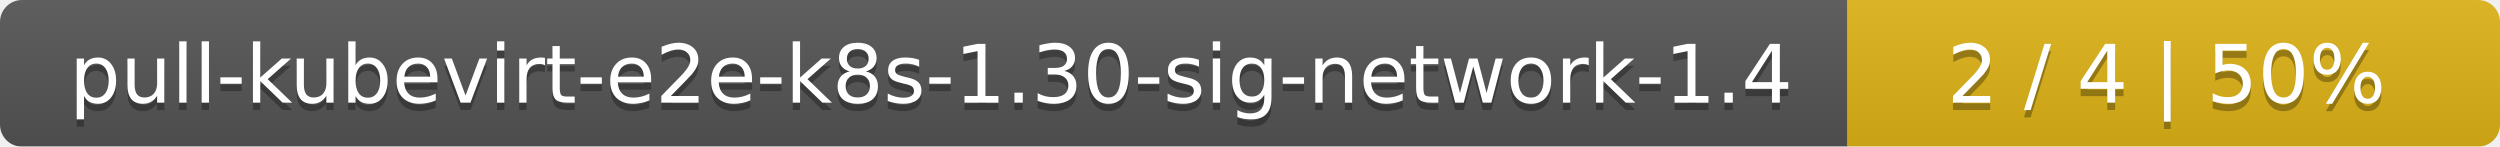
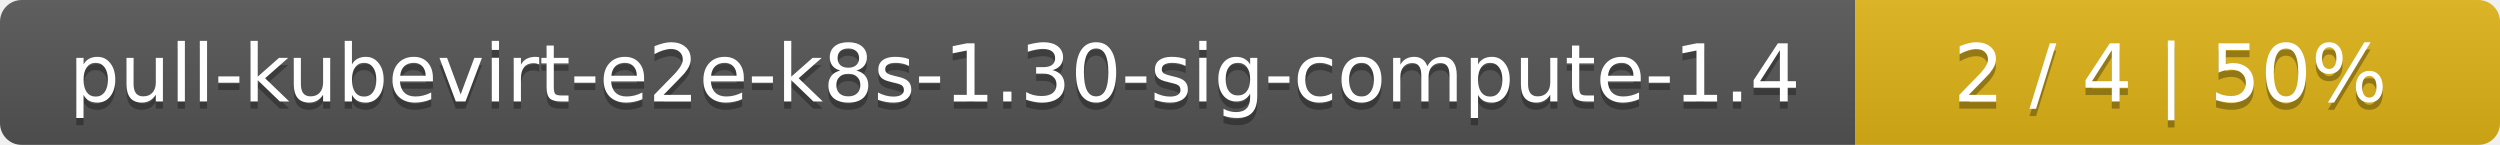
- <svg xmlns="http://www.w3.org/2000/svg" width="341" height="20">
+ <svg xmlns="http://www.w3.org/2000/svg" width="345" height="20">
  <linearGradient id="smooth" x2="0" y2="100%">
    <stop offset="0" stop-color="#bbb" stop-opacity=".1" />
    <stop offset="1" stop-opacity=".1" />
  </linearGradient>
  <mask id="round">
-     <rect width="341" height="20" rx="3" fill="#fff" />
+     <rect width="345" height="20" rx="3" fill="#fff" />
  </mask>
  <g mask="url(#round)">
-     <rect width="252" height="20" fill="#555" />
-     <rect x="252" width="89" height="20" fill="#dfb317" />
-     <rect width="341" height="20" fill="url(#smooth)" />
+     <rect width="256" height="20" fill="#555" />
+     <rect x="256" width="89" height="20" fill="#dfb317" />
+     <rect width="345" height="20" fill="url(#smooth)" />
  </g>
  <g fill="#fff" text-anchor="middle" font-family="DejaVu Sans,Verdana,Geneva,sans-serif" font-size="11">
-     <text x="127" y="15" fill="#010101" fill-opacity=".3">pull-kubevirt-e2e-k8s-1.30-sig-network-1.4</text>
-     <text x="127" y="14">pull-kubevirt-e2e-k8s-1.30-sig-network-1.4</text>
-     <text x="295.5" y="15" fill="#010101" fill-opacity=".3">2 / 4    |    50%</text>
-     <text x="295.5" y="14">2 / 4    |    50%</text>
+     <text x="129" y="15" fill="#010101" fill-opacity=".3">pull-kubevirt-e2e-k8s-1.30-sig-compute-1.4</text>
+     <text x="129" y="14">pull-kubevirt-e2e-k8s-1.30-sig-compute-1.4</text>
+     <text x="299.5" y="15" fill="#010101" fill-opacity=".3">2 / 4    |    50%</text>
+     <text x="299.5" y="14">2 / 4    |    50%</text>
  </g>
</svg>
